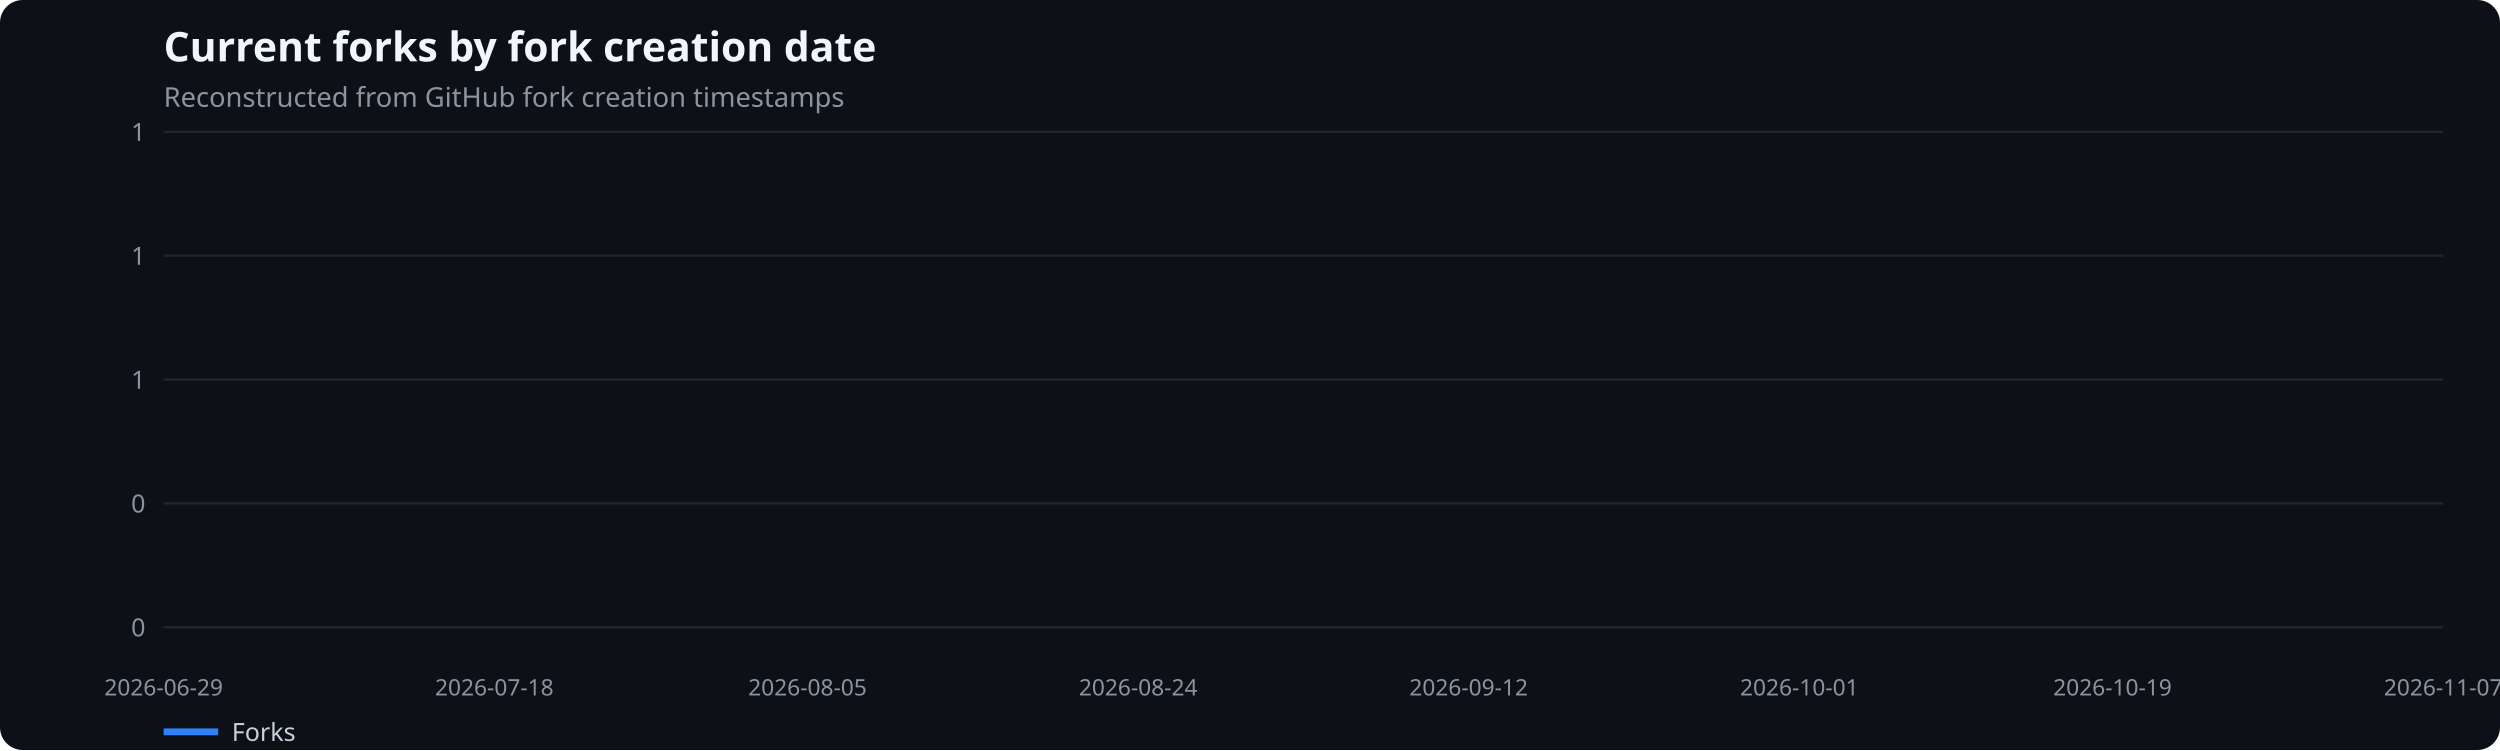
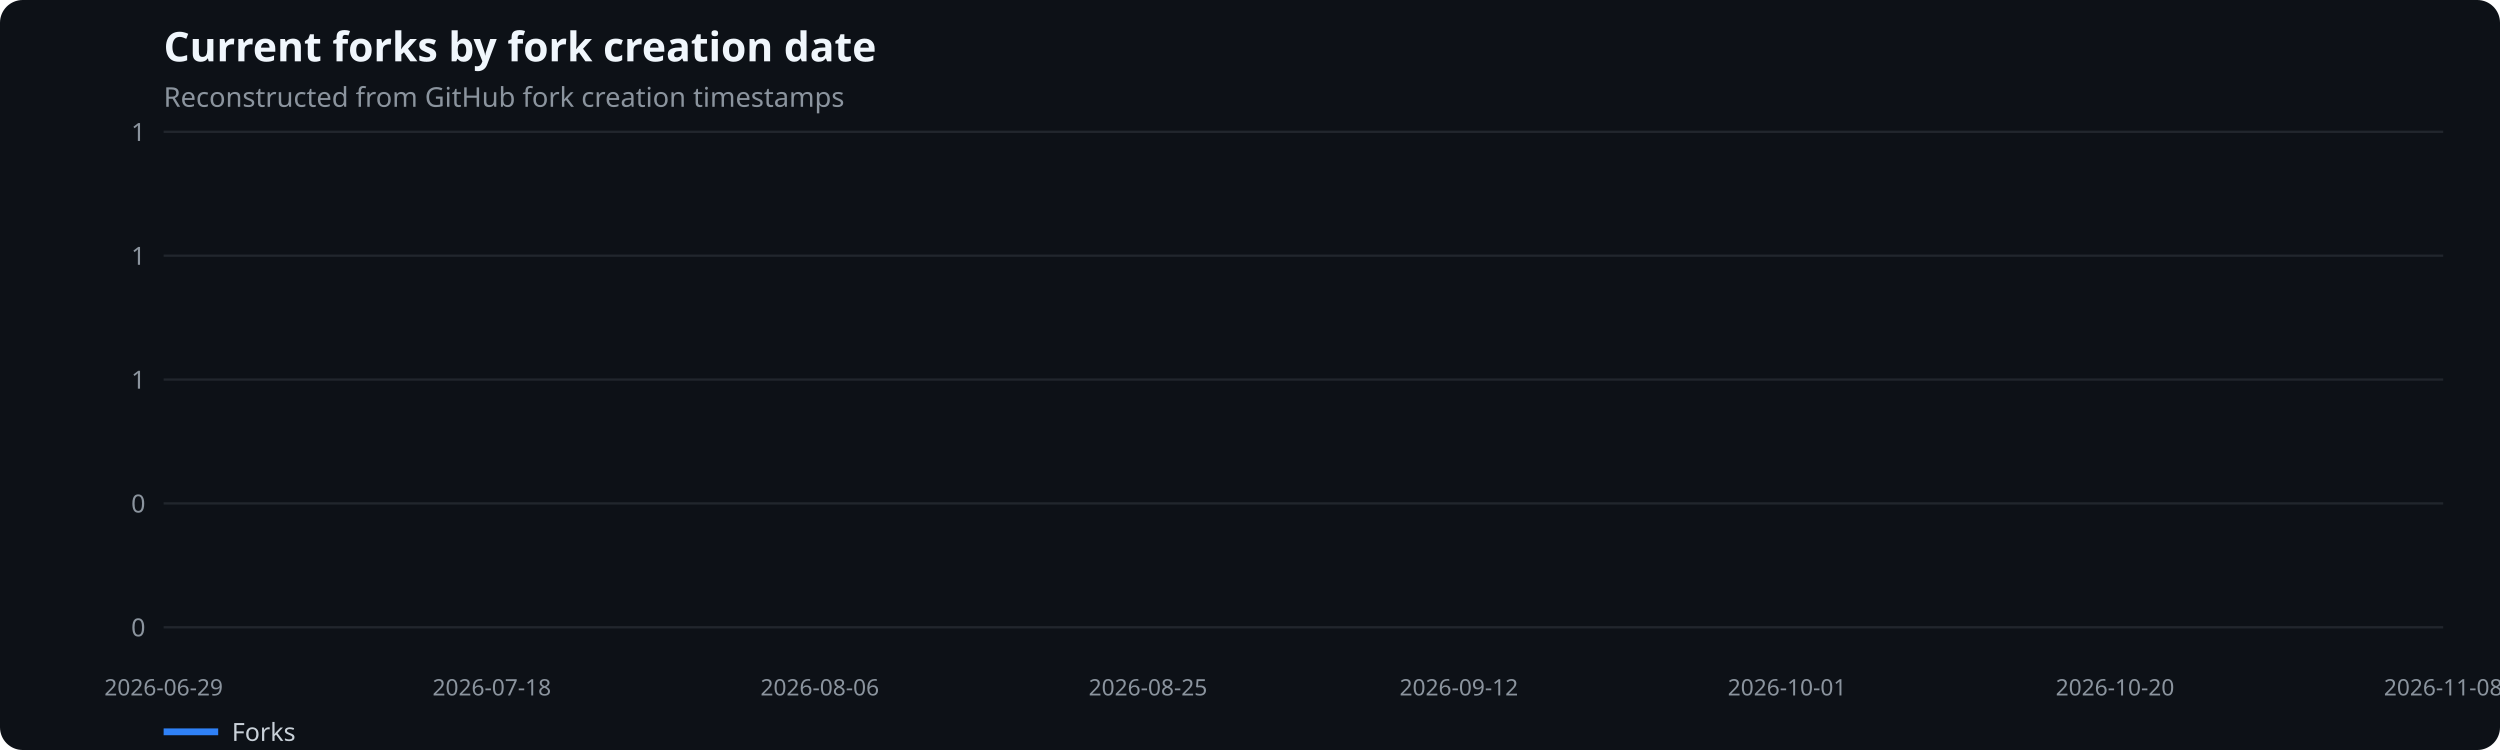
<svg xmlns="http://www.w3.org/2000/svg" width="1100" height="330" viewBox="0 0 1100 330" role="img" aria-label="Current forks by fork creation date">
  <rect width="100%" height="100%" fill="#0d1117" rx="10" />
  <text x="72" y="27" fill="#f0f6fc" font-family="system-ui,sans-serif" font-size="18" font-weight="600">Current forks by fork creation date</text>
  <text x="72" y="47" fill="#8b949e" font-family="system-ui,sans-serif" font-size="12">Reconstructed from GitHub fork creation timestamps</text>
  <line x1="72" x2="1075" y1="276.0" y2="276.0" stroke="#21262d" />
  <text x="64" y="280.0" text-anchor="end" fill="#8b949e" font-family="system-ui,sans-serif" font-size="11">0</text>
  <line x1="72" x2="1075" y1="221.5" y2="221.5" stroke="#21262d" />
  <text x="64" y="225.5" text-anchor="end" fill="#8b949e" font-family="system-ui,sans-serif" font-size="11">0</text>
  <line x1="72" x2="1075" y1="167.0" y2="167.0" stroke="#21262d" />
  <text x="64" y="171.0" text-anchor="end" fill="#8b949e" font-family="system-ui,sans-serif" font-size="11">1</text>
  <line x1="72" x2="1075" y1="112.5" y2="112.5" stroke="#21262d" />
  <text x="64" y="116.5" text-anchor="end" fill="#8b949e" font-family="system-ui,sans-serif" font-size="11">1</text>
  <line x1="72" x2="1075" y1="58.0" y2="58.0" stroke="#21262d" />
  <text x="64" y="62.0" text-anchor="end" fill="#8b949e" font-family="system-ui,sans-serif" font-size="11">1</text>
  <text x="72.0" y="306" text-anchor="middle" fill="#8b949e" font-family="system-ui,sans-serif" font-size="10">2026-06-29</text>
-   <text x="217.5" y="306" text-anchor="middle" fill="#8b949e" font-family="system-ui,sans-serif" font-size="10">2026-07-18</text>
-   <text x="355.3" y="306" text-anchor="middle" fill="#8b949e" font-family="system-ui,sans-serif" font-size="10">2026-08-05</text>
-   <text x="500.8" y="306" text-anchor="middle" fill="#8b949e" font-family="system-ui,sans-serif" font-size="10">2026-08-24</text>
-   <text x="646.2" y="306" text-anchor="middle" fill="#8b949e" font-family="system-ui,sans-serif" font-size="10">2026-09-12</text>
-   <text x="791.7" y="306" text-anchor="middle" fill="#8b949e" font-family="system-ui,sans-serif" font-size="10">2026-10-01</text>
-   <text x="929.5" y="306" text-anchor="middle" fill="#8b949e" font-family="system-ui,sans-serif" font-size="10">2026-10-19</text>
-   <text x="1075.0" y="306" text-anchor="middle" fill="#8b949e" font-family="system-ui,sans-serif" font-size="10">2026-11-07</text>
+   <text x="216.4" y="306" text-anchor="middle" fill="#8b949e" font-family="system-ui,sans-serif" font-size="10">2026-07-18</text>
+   <text x="360.7" y="306" text-anchor="middle" fill="#8b949e" font-family="system-ui,sans-serif" font-size="10">2026-08-06</text>
+   <text x="505.1" y="306" text-anchor="middle" fill="#8b949e" font-family="system-ui,sans-serif" font-size="10">2026-08-25</text>
+   <text x="641.9" y="306" text-anchor="middle" fill="#8b949e" font-family="system-ui,sans-serif" font-size="10">2026-09-12</text>
+   <text x="786.3" y="306" text-anchor="middle" fill="#8b949e" font-family="system-ui,sans-serif" font-size="10">2026-10-01</text>
+   <text x="930.6" y="306" text-anchor="middle" fill="#8b949e" font-family="system-ui,sans-serif" font-size="10">2026-10-20</text>
+   <text x="1075.0" y="306" text-anchor="middle" fill="#8b949e" font-family="system-ui,sans-serif" font-size="10">2026-11-08</text>
  <line x1="72" x2="96" y1="322" y2="322" stroke="#2f81f7" stroke-width="3" />
  <text x="102" y="326" fill="#c9d1d9" font-family="system-ui,sans-serif" font-size="11">Forks</text>
</svg>
